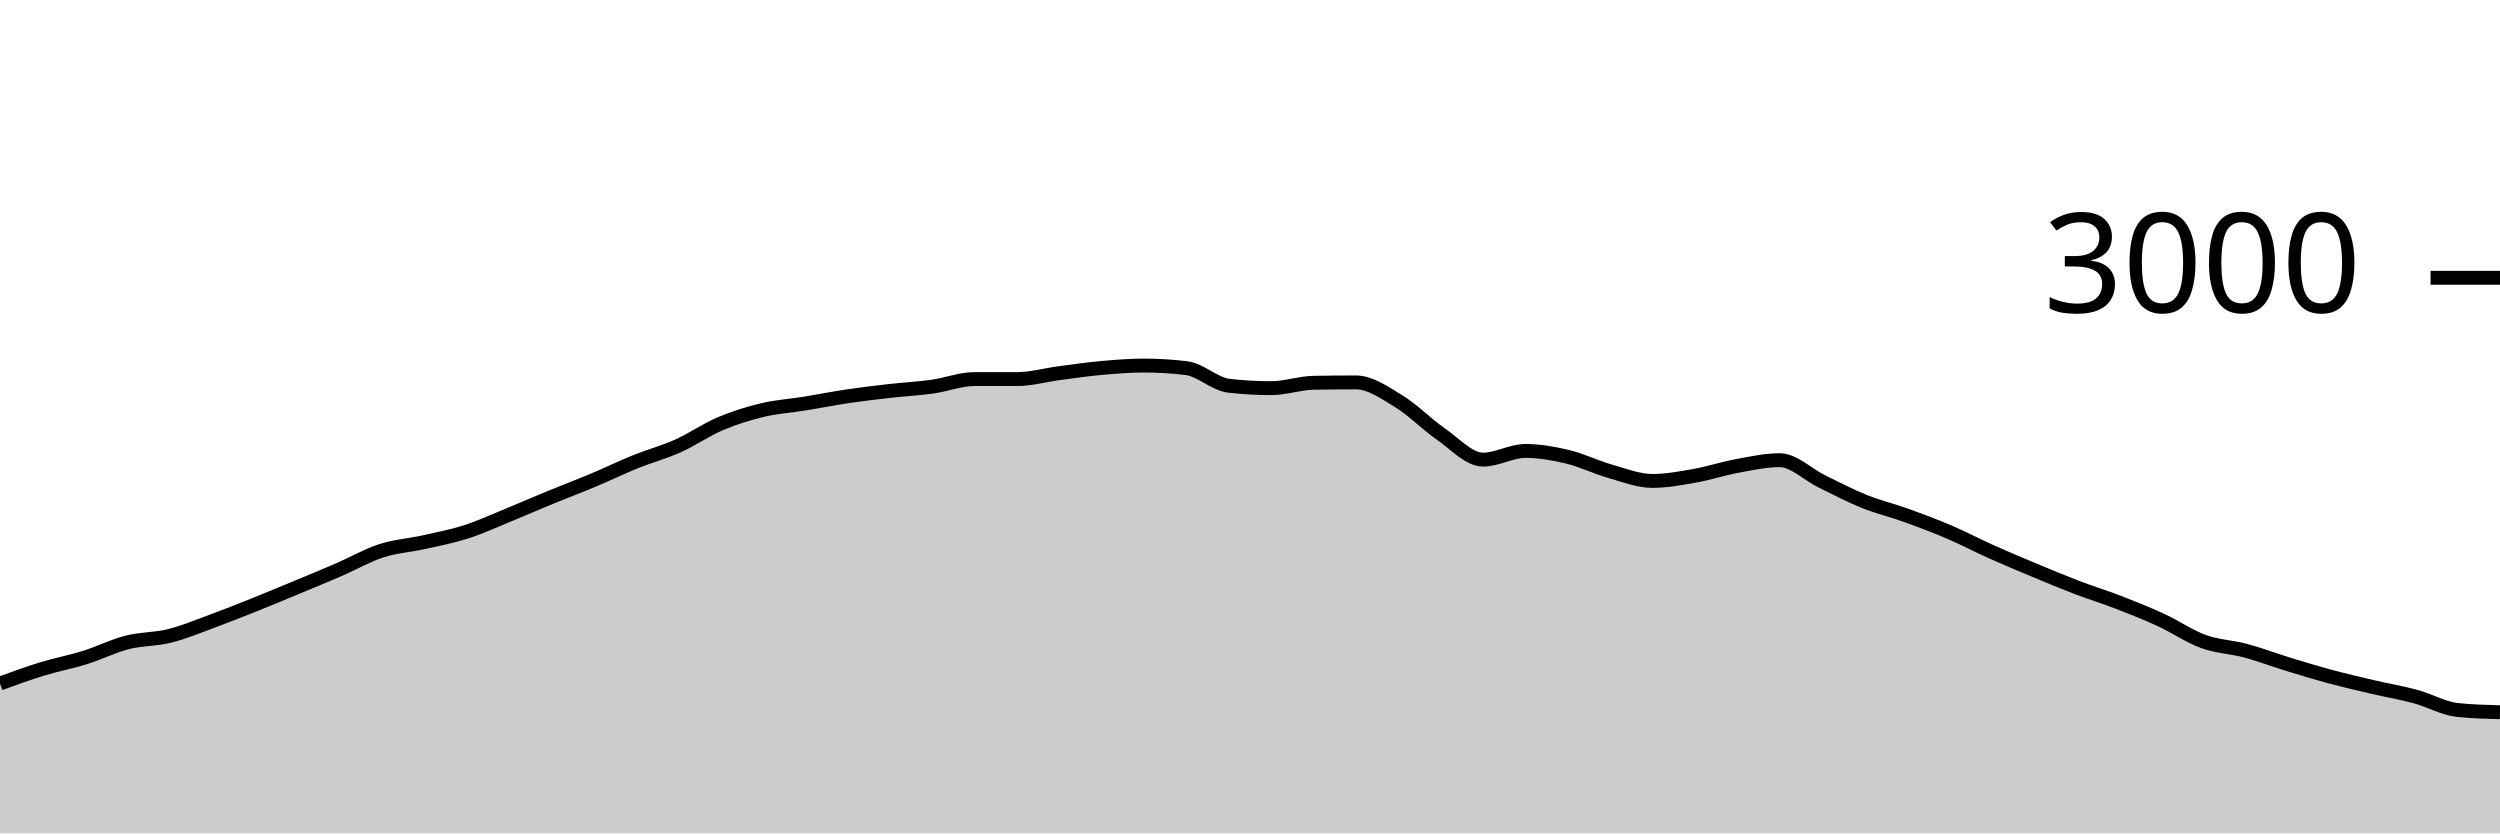
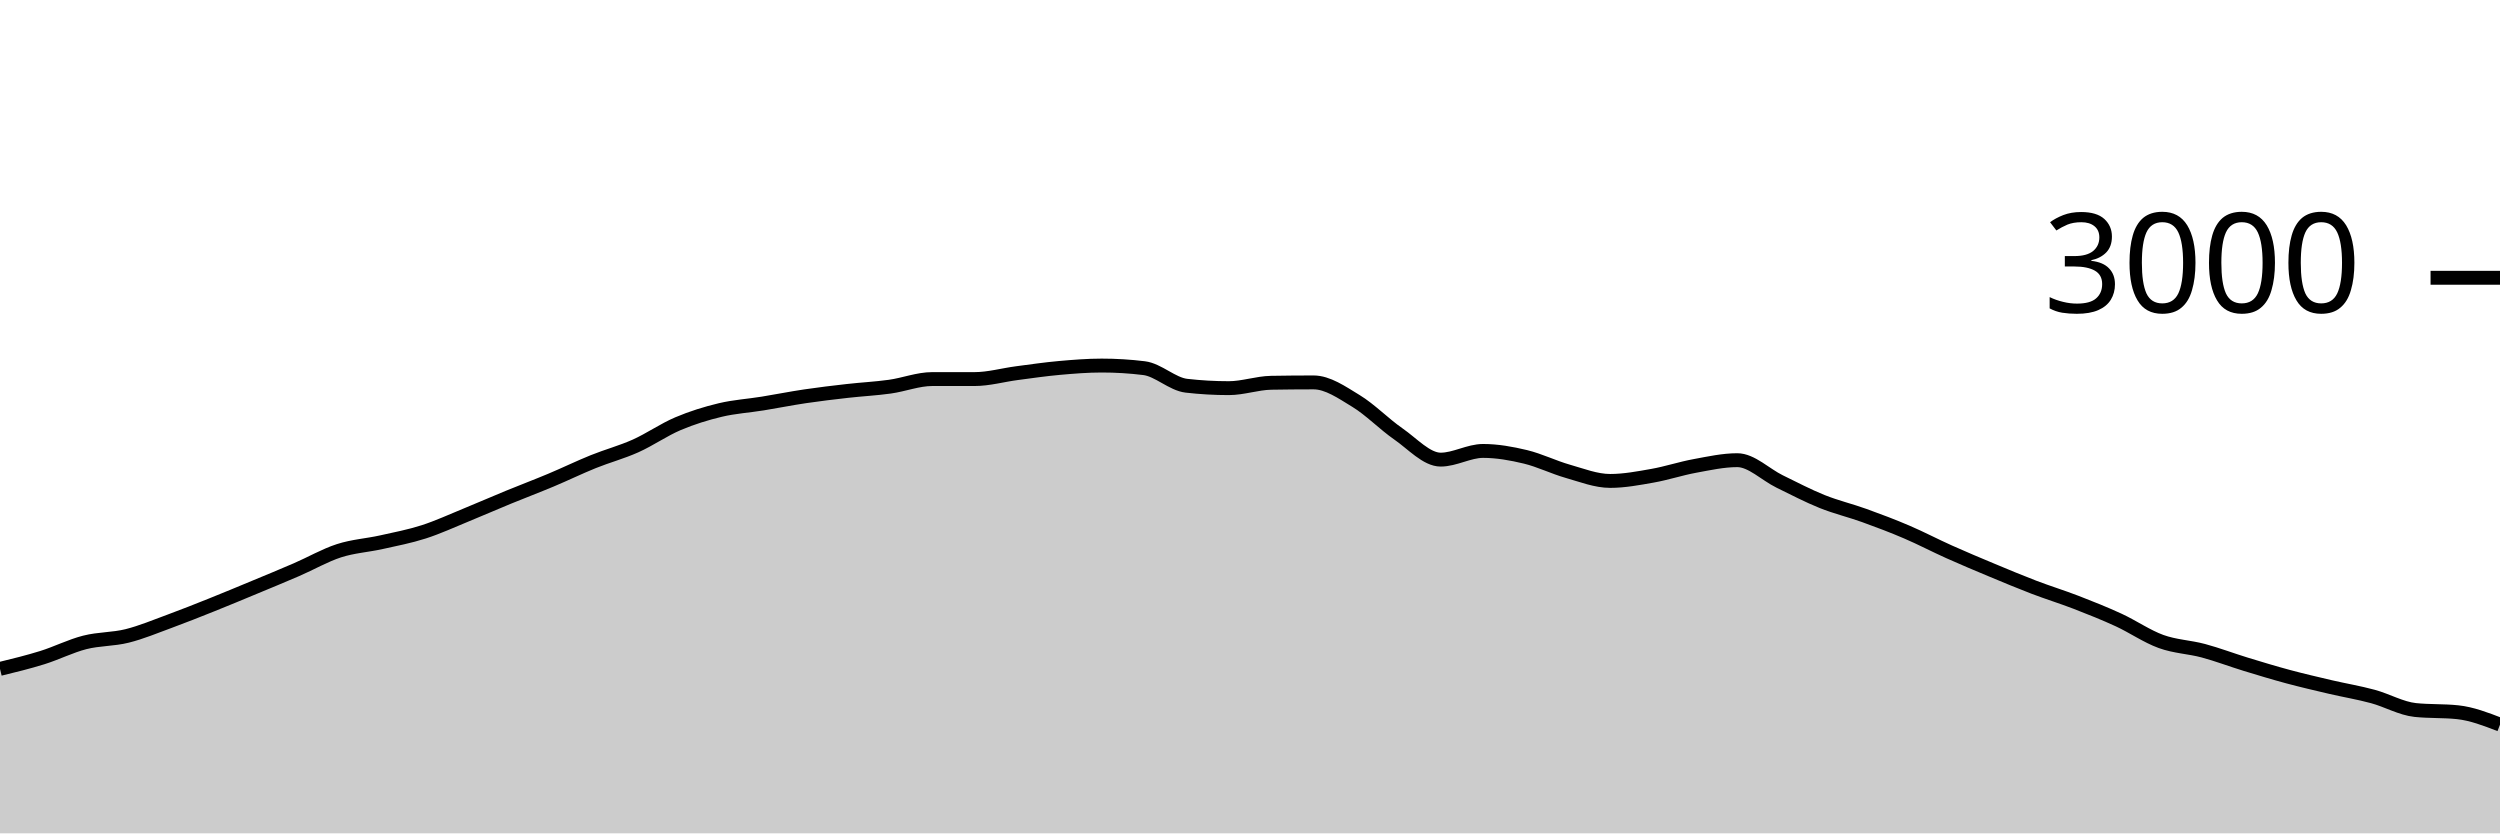
<svg xmlns="http://www.w3.org/2000/svg" viewBox="0 0 180 60">
  <g transform="translate(0,20)">
-     <path class="area" fill="rgba(0, 0, 0, 0.2)" d="M0,29.213C1.017,28.842,2.034,28.471,3.051,28.16C4.068,27.849,5.085,27.664,6.102,27.347C7.119,27.029,8.136,26.513,9.153,26.253C10.169,25.993,11.186,26.04,12.203,25.787C13.22,25.533,14.237,25.107,15.254,24.733C16.271,24.36,17.288,23.953,18.305,23.547C19.322,23.14,20.339,22.716,21.356,22.293C22.373,21.871,23.39,21.453,24.407,21.013C25.424,20.573,26.441,19.982,27.458,19.653C28.475,19.324,29.492,19.267,30.508,19.04C31.525,18.813,32.542,18.62,33.559,18.293C34.576,17.967,35.593,17.496,36.61,17.08C37.627,16.664,38.644,16.218,39.661,15.8C40.678,15.382,41.695,15,42.712,14.573C43.729,14.147,44.746,13.651,45.763,13.24C46.78,12.829,47.797,12.562,48.814,12.107C49.831,11.651,50.847,10.938,51.864,10.507C52.881,10.076,53.898,9.762,54.915,9.52C55.932,9.278,56.949,9.218,57.966,9.053C58.983,8.889,60,8.684,61.017,8.533C62.034,8.382,63.051,8.262,64.068,8.147C65.085,8.031,66.102,7.982,67.119,7.84C68.136,7.698,69.153,7.293,70.169,7.293C71.186,7.293,72.203,7.293,73.22,7.293C74.237,7.293,75.254,7,76.271,6.867C77.288,6.733,78.305,6.584,79.322,6.493C80.339,6.402,81.356,6.32,82.373,6.32C83.39,6.32,84.407,6.382,85.424,6.507C86.441,6.631,87.458,7.658,88.475,7.773C89.492,7.889,90.508,7.947,91.525,7.947C92.542,7.947,93.559,7.578,94.576,7.56C95.593,7.542,96.61,7.533,97.627,7.533C98.644,7.533,99.661,8.249,100.678,8.867C101.695,9.484,102.712,10.536,103.729,11.24C104.746,11.944,105.763,13.093,106.78,13.093C107.797,13.093,108.814,12.467,109.831,12.467C110.847,12.467,111.864,12.649,112.881,12.893C113.898,13.138,114.915,13.644,115.932,13.933C116.949,14.222,117.966,14.627,118.983,14.627C120,14.627,121.017,14.433,122.034,14.253C123.051,14.073,124.068,13.733,125.085,13.547C126.102,13.36,127.119,13.133,128.136,13.133C129.153,13.133,130.169,14.171,131.186,14.667C132.203,15.162,133.22,15.698,134.237,16.107C135.254,16.516,136.271,16.753,137.288,17.12C138.305,17.487,139.322,17.871,140.339,18.307C141.356,18.742,142.373,19.278,143.39,19.733C144.407,20.189,145.424,20.616,146.441,21.04C147.458,21.464,148.475,21.891,149.492,22.28C150.508,22.669,151.525,22.98,152.542,23.373C153.559,23.767,154.576,24.171,155.593,24.64C156.61,25.109,157.627,25.818,158.644,26.187C159.661,26.556,160.678,26.58,161.695,26.853C162.712,27.127,163.729,27.516,164.746,27.827C165.763,28.138,166.78,28.447,167.797,28.72C168.814,28.993,169.831,29.229,170.847,29.467C171.864,29.704,172.881,29.871,173.898,30.147C174.915,30.422,175.932,31.013,176.949,31.12C177.966,31.227,178.983,31.253,180,31.28L180,40C178.983,40,177.966,40,176.949,40C175.932,40,174.915,40,173.898,40C172.881,40,171.864,40,170.847,40C169.831,40,168.814,40,167.797,40C166.78,40,165.763,40,164.746,40C163.729,40,162.712,40,161.695,40C160.678,40,159.661,40,158.644,40C157.627,40,156.61,40,155.593,40C154.576,40,153.559,40,152.542,40C151.525,40,150.508,40,149.492,40C148.475,40,147.458,40,146.441,40C145.424,40,144.407,40,143.39,40C142.373,40,141.356,40,140.339,40C139.322,40,138.305,40,137.288,40C136.271,40,135.254,40,134.237,40C133.22,40,132.203,40,131.186,40C130.169,40,129.153,40,128.136,40C127.119,40,126.102,40,125.085,40C124.068,40,123.051,40,122.034,40C121.017,40,120,40,118.983,40C117.966,40,116.949,40,115.932,40C114.915,40,113.898,40,112.881,40C111.864,40,110.847,40,109.831,40C108.814,40,107.797,40,106.78,40C105.763,40,104.746,40,103.729,40C102.712,40,101.695,40,100.678,40C99.661,40,98.644,40,97.627,40C96.61,40,95.593,40,94.576,40C93.559,40,92.542,40,91.525,40C90.508,40,89.492,40,88.475,40C87.458,40,86.441,40,85.424,40C84.407,40,83.39,40,82.373,40C81.356,40,80.339,40,79.322,40C78.305,40,77.288,40,76.271,40C75.254,40,74.237,40,73.22,40C72.203,40,71.186,40,70.169,40C69.153,40,68.136,40,67.119,40C66.102,40,65.085,40,64.068,40C63.051,40,62.034,40,61.017,40C60,40,58.983,40,57.966,40C56.949,40,55.932,40,54.915,40C53.898,40,52.881,40,51.864,40C50.847,40,49.831,40,48.814,40C47.797,40,46.78,40,45.763,40C44.746,40,43.729,40,42.712,40C41.695,40,40.678,40,39.661,40C38.644,40,37.627,40,36.61,40C35.593,40,34.576,40,33.559,40C32.542,40,31.525,40,30.508,40C29.492,40,28.475,40,27.458,40C26.441,40,25.424,40,24.407,40C23.39,40,22.373,40,21.356,40C20.339,40,19.322,40,18.305,40C17.288,40,16.271,40,15.254,40C14.237,40,13.22,40,12.203,40C11.186,40,10.169,40,9.153,40C8.136,40,7.119,40,6.102,40C5.085,40,4.068,40,3.051,40C2.034,40,1.017,40,0,40Z" />
-     <path class="line" stroke="black" fill="none" d="M0,29.213C1.017,28.842,2.034,28.471,3.051,28.16C4.068,27.849,5.085,27.664,6.102,27.347C7.119,27.029,8.136,26.513,9.153,26.253C10.169,25.993,11.186,26.04,12.203,25.787C13.22,25.533,14.237,25.107,15.254,24.733C16.271,24.36,17.288,23.953,18.305,23.547C19.322,23.14,20.339,22.716,21.356,22.293C22.373,21.871,23.39,21.453,24.407,21.013C25.424,20.573,26.441,19.982,27.458,19.653C28.475,19.324,29.492,19.267,30.508,19.04C31.525,18.813,32.542,18.62,33.559,18.293C34.576,17.967,35.593,17.496,36.61,17.08C37.627,16.664,38.644,16.218,39.661,15.8C40.678,15.382,41.695,15,42.712,14.573C43.729,14.147,44.746,13.651,45.763,13.24C46.78,12.829,47.797,12.562,48.814,12.107C49.831,11.651,50.847,10.938,51.864,10.507C52.881,10.076,53.898,9.762,54.915,9.52C55.932,9.278,56.949,9.218,57.966,9.053C58.983,8.889,60,8.684,61.017,8.533C62.034,8.382,63.051,8.262,64.068,8.147C65.085,8.031,66.102,7.982,67.119,7.84C68.136,7.698,69.153,7.293,70.169,7.293C71.186,7.293,72.203,7.293,73.22,7.293C74.237,7.293,75.254,7,76.271,6.867C77.288,6.733,78.305,6.584,79.322,6.493C80.339,6.402,81.356,6.32,82.373,6.32C83.39,6.32,84.407,6.382,85.424,6.507C86.441,6.631,87.458,7.658,88.475,7.773C89.492,7.889,90.508,7.947,91.525,7.947C92.542,7.947,93.559,7.578,94.576,7.56C95.593,7.542,96.61,7.533,97.627,7.533C98.644,7.533,99.661,8.249,100.678,8.867C101.695,9.484,102.712,10.536,103.729,11.24C104.746,11.944,105.763,13.093,106.78,13.093C107.797,13.093,108.814,12.467,109.831,12.467C110.847,12.467,111.864,12.649,112.881,12.893C113.898,13.138,114.915,13.644,115.932,13.933C116.949,14.222,117.966,14.627,118.983,14.627C120,14.627,121.017,14.433,122.034,14.253C123.051,14.073,124.068,13.733,125.085,13.547C126.102,13.36,127.119,13.133,128.136,13.133C129.153,13.133,130.169,14.171,131.186,14.667C132.203,15.162,133.22,15.698,134.237,16.107C135.254,16.516,136.271,16.753,137.288,17.12C138.305,17.487,139.322,17.871,140.339,18.307C141.356,18.742,142.373,19.278,143.39,19.733C144.407,20.189,145.424,20.616,146.441,21.04C147.458,21.464,148.475,21.891,149.492,22.28C150.508,22.669,151.525,22.98,152.542,23.373C153.559,23.767,154.576,24.171,155.593,24.64C156.61,25.109,157.627,25.818,158.644,26.187C159.661,26.556,160.678,26.58,161.695,26.853C162.712,27.127,163.729,27.516,164.746,27.827C165.763,28.138,166.78,28.447,167.797,28.72C168.814,28.993,169.831,29.229,170.847,29.467C171.864,29.704,172.881,29.871,173.898,30.147C174.915,30.422,175.932,31.013,176.949,31.12C177.966,31.227,178.983,31.253,180,31.28" />
+     <path class="area" fill="rgba(0, 0, 0, 0.2)" d="M0,28.16C1.017,27.912,2.034,27.664,3.051,27.347C4.068,27.029,5.085,26.513,6.102,26.253C7.119,25.993,8.136,26.04,9.153,25.787C10.169,25.533,11.186,25.107,12.203,24.733C13.22,24.36,14.237,23.953,15.254,23.547C16.271,23.14,17.288,22.716,18.305,22.293C19.322,21.871,20.339,21.453,21.356,21.013C22.373,20.573,23.39,19.982,24.407,19.653C25.424,19.324,26.441,19.267,27.458,19.04C28.475,18.813,29.492,18.62,30.508,18.293C31.525,17.967,32.542,17.496,33.559,17.08C34.576,16.664,35.593,16.218,36.61,15.8C37.627,15.382,38.644,15,39.661,14.573C40.678,14.147,41.695,13.651,42.712,13.24C43.729,12.829,44.746,12.562,45.763,12.107C46.78,11.651,47.797,10.938,48.814,10.507C49.831,10.076,50.847,9.762,51.864,9.52C52.881,9.278,53.898,9.218,54.915,9.053C55.932,8.889,56.949,8.684,57.966,8.533C58.983,8.382,60,8.262,61.017,8.147C62.034,8.031,63.051,7.982,64.068,7.84C65.085,7.698,66.102,7.293,67.119,7.293C68.136,7.293,69.153,7.293,70.169,7.293C71.186,7.293,72.203,7,73.22,6.867C74.237,6.733,75.254,6.584,76.271,6.493C77.288,6.402,78.305,6.32,79.322,6.32C80.339,6.32,81.356,6.382,82.373,6.507C83.39,6.631,84.407,7.658,85.424,7.773C86.441,7.889,87.458,7.947,88.475,7.947C89.492,7.947,90.508,7.578,91.525,7.56C92.542,7.542,93.559,7.533,94.576,7.533C95.593,7.533,96.61,8.249,97.627,8.867C98.644,9.484,99.661,10.536,100.678,11.24C101.695,11.944,102.712,13.093,103.729,13.093C104.746,13.093,105.763,12.467,106.78,12.467C107.797,12.467,108.814,12.649,109.831,12.893C110.847,13.138,111.864,13.644,112.881,13.933C113.898,14.222,114.915,14.627,115.932,14.627C116.949,14.627,117.966,14.433,118.983,14.253C120,14.073,121.017,13.733,122.034,13.547C123.051,13.36,124.068,13.133,125.085,13.133C126.102,13.133,127.119,14.171,128.136,14.667C129.153,15.162,130.169,15.698,131.186,16.107C132.203,16.516,133.22,16.753,134.237,17.12C135.254,17.487,136.271,17.871,137.288,18.307C138.305,18.742,139.322,19.278,140.339,19.733C141.356,20.189,142.373,20.616,143.39,21.04C144.407,21.464,145.424,21.891,146.441,22.28C147.458,22.669,148.475,22.98,149.492,23.373C150.508,23.767,151.525,24.171,152.542,24.64C153.559,25.109,154.576,25.818,155.593,26.187C156.61,26.556,157.627,26.58,158.644,26.853C159.661,27.127,160.678,27.516,161.695,27.827C162.712,28.138,163.729,28.447,164.746,28.72C165.763,28.993,166.78,29.229,167.797,29.467C168.814,29.704,169.831,29.871,170.847,30.147C171.864,30.422,172.881,31.013,173.898,31.12C174.915,31.227,175.932,31.173,176.949,31.28C177.966,31.387,178.983,31.78,180,32.173L180,40C178.983,40,177.966,40,176.949,40C175.932,40,174.915,40,173.898,40C172.881,40,171.864,40,170.847,40C169.831,40,168.814,40,167.797,40C166.78,40,165.763,40,164.746,40C163.729,40,162.712,40,161.695,40C160.678,40,159.661,40,158.644,40C157.627,40,156.61,40,155.593,40C154.576,40,153.559,40,152.542,40C151.525,40,150.508,40,149.492,40C148.475,40,147.458,40,146.441,40C145.424,40,144.407,40,143.39,40C142.373,40,141.356,40,140.339,40C139.322,40,138.305,40,137.288,40C136.271,40,135.254,40,134.237,40C133.22,40,132.203,40,131.186,40C130.169,40,129.153,40,128.136,40C127.119,40,126.102,40,125.085,40C124.068,40,123.051,40,122.034,40C121.017,40,120,40,118.983,40C117.966,40,116.949,40,115.932,40C114.915,40,113.898,40,112.881,40C111.864,40,110.847,40,109.831,40C108.814,40,107.797,40,106.78,40C105.763,40,104.746,40,103.729,40C102.712,40,101.695,40,100.678,40C99.661,40,98.644,40,97.627,40C96.61,40,95.593,40,94.576,40C93.559,40,92.542,40,91.525,40C90.508,40,89.492,40,88.475,40C87.458,40,86.441,40,85.424,40C84.407,40,83.39,40,82.373,40C81.356,40,80.339,40,79.322,40C78.305,40,77.288,40,76.271,40C75.254,40,74.237,40,73.22,40C72.203,40,71.186,40,70.169,40C69.153,40,68.136,40,67.119,40C66.102,40,65.085,40,64.068,40C63.051,40,62.034,40,61.017,40C60,40,58.983,40,57.966,40C56.949,40,55.932,40,54.915,40C53.898,40,52.881,40,51.864,40C50.847,40,49.831,40,48.814,40C47.797,40,46.78,40,45.763,40C44.746,40,43.729,40,42.712,40C41.695,40,40.678,40,39.661,40C38.644,40,37.627,40,36.61,40C35.593,40,34.576,40,33.559,40C32.542,40,31.525,40,30.508,40C29.492,40,28.475,40,27.458,40C26.441,40,25.424,40,24.407,40C23.39,40,22.373,40,21.356,40C20.339,40,19.322,40,18.305,40C17.288,40,16.271,40,15.254,40C14.237,40,13.22,40,12.203,40C11.186,40,10.169,40,9.153,40C8.136,40,7.119,40,6.102,40C5.085,40,4.068,40,3.051,40C2.034,40,1.017,40,0,40Z" />
+     <path class="line" stroke="black" fill="none" d="M0,28.16C1.017,27.912,2.034,27.664,3.051,27.347C4.068,27.029,5.085,26.513,6.102,26.253C7.119,25.993,8.136,26.04,9.153,25.787C10.169,25.533,11.186,25.107,12.203,24.733C13.22,24.36,14.237,23.953,15.254,23.547C16.271,23.14,17.288,22.716,18.305,22.293C19.322,21.871,20.339,21.453,21.356,21.013C22.373,20.573,23.39,19.982,24.407,19.653C25.424,19.324,26.441,19.267,27.458,19.04C28.475,18.813,29.492,18.62,30.508,18.293C31.525,17.967,32.542,17.496,33.559,17.08C34.576,16.664,35.593,16.218,36.61,15.8C37.627,15.382,38.644,15,39.661,14.573C40.678,14.147,41.695,13.651,42.712,13.24C43.729,12.829,44.746,12.562,45.763,12.107C46.78,11.651,47.797,10.938,48.814,10.507C49.831,10.076,50.847,9.762,51.864,9.52C52.881,9.278,53.898,9.218,54.915,9.053C55.932,8.889,56.949,8.684,57.966,8.533C58.983,8.382,60,8.262,61.017,8.147C62.034,8.031,63.051,7.982,64.068,7.84C65.085,7.698,66.102,7.293,67.119,7.293C68.136,7.293,69.153,7.293,70.169,7.293C71.186,7.293,72.203,7,73.22,6.867C74.237,6.733,75.254,6.584,76.271,6.493C77.288,6.402,78.305,6.32,79.322,6.32C80.339,6.32,81.356,6.382,82.373,6.507C83.39,6.631,84.407,7.658,85.424,7.773C86.441,7.889,87.458,7.947,88.475,7.947C89.492,7.947,90.508,7.578,91.525,7.56C92.542,7.542,93.559,7.533,94.576,7.533C95.593,7.533,96.61,8.249,97.627,8.867C98.644,9.484,99.661,10.536,100.678,11.24C101.695,11.944,102.712,13.093,103.729,13.093C104.746,13.093,105.763,12.467,106.78,12.467C107.797,12.467,108.814,12.649,109.831,12.893C110.847,13.138,111.864,13.644,112.881,13.933C113.898,14.222,114.915,14.627,115.932,14.627C116.949,14.627,117.966,14.433,118.983,14.253C120,14.073,121.017,13.733,122.034,13.547C123.051,13.36,124.068,13.133,125.085,13.133C126.102,13.133,127.119,14.171,128.136,14.667C129.153,15.162,130.169,15.698,131.186,16.107C132.203,16.516,133.22,16.753,134.237,17.12C135.254,17.487,136.271,17.871,137.288,18.307C138.305,18.742,139.322,19.278,140.339,19.733C141.356,20.189,142.373,20.616,143.39,21.04C144.407,21.464,145.424,21.891,146.441,22.28C147.458,22.669,148.475,22.98,149.492,23.373C150.508,23.767,151.525,24.171,152.542,24.64C153.559,25.109,154.576,25.818,155.593,26.187C156.61,26.556,157.627,26.58,158.644,26.853C159.661,27.127,160.678,27.516,161.695,27.827C162.712,28.138,163.729,28.447,164.746,28.72C165.763,28.993,166.78,29.229,167.797,29.467C168.814,29.704,169.831,29.871,170.847,30.147C171.864,30.422,172.881,31.013,173.898,31.12C174.915,31.227,175.932,31.173,176.949,31.28C177.966,31.387,178.983,31.78,180,32.173" />
    <path class="axis-ceiling" stroke-width="1" stroke="black" fill="none" d="M175,0L180,0" />
    <text class="axis-ceiling-label" font-family="sans-serif" text-anchor="end" font-size="10px" x="170" y="2.5">3000</text>
  </g>
</svg>
